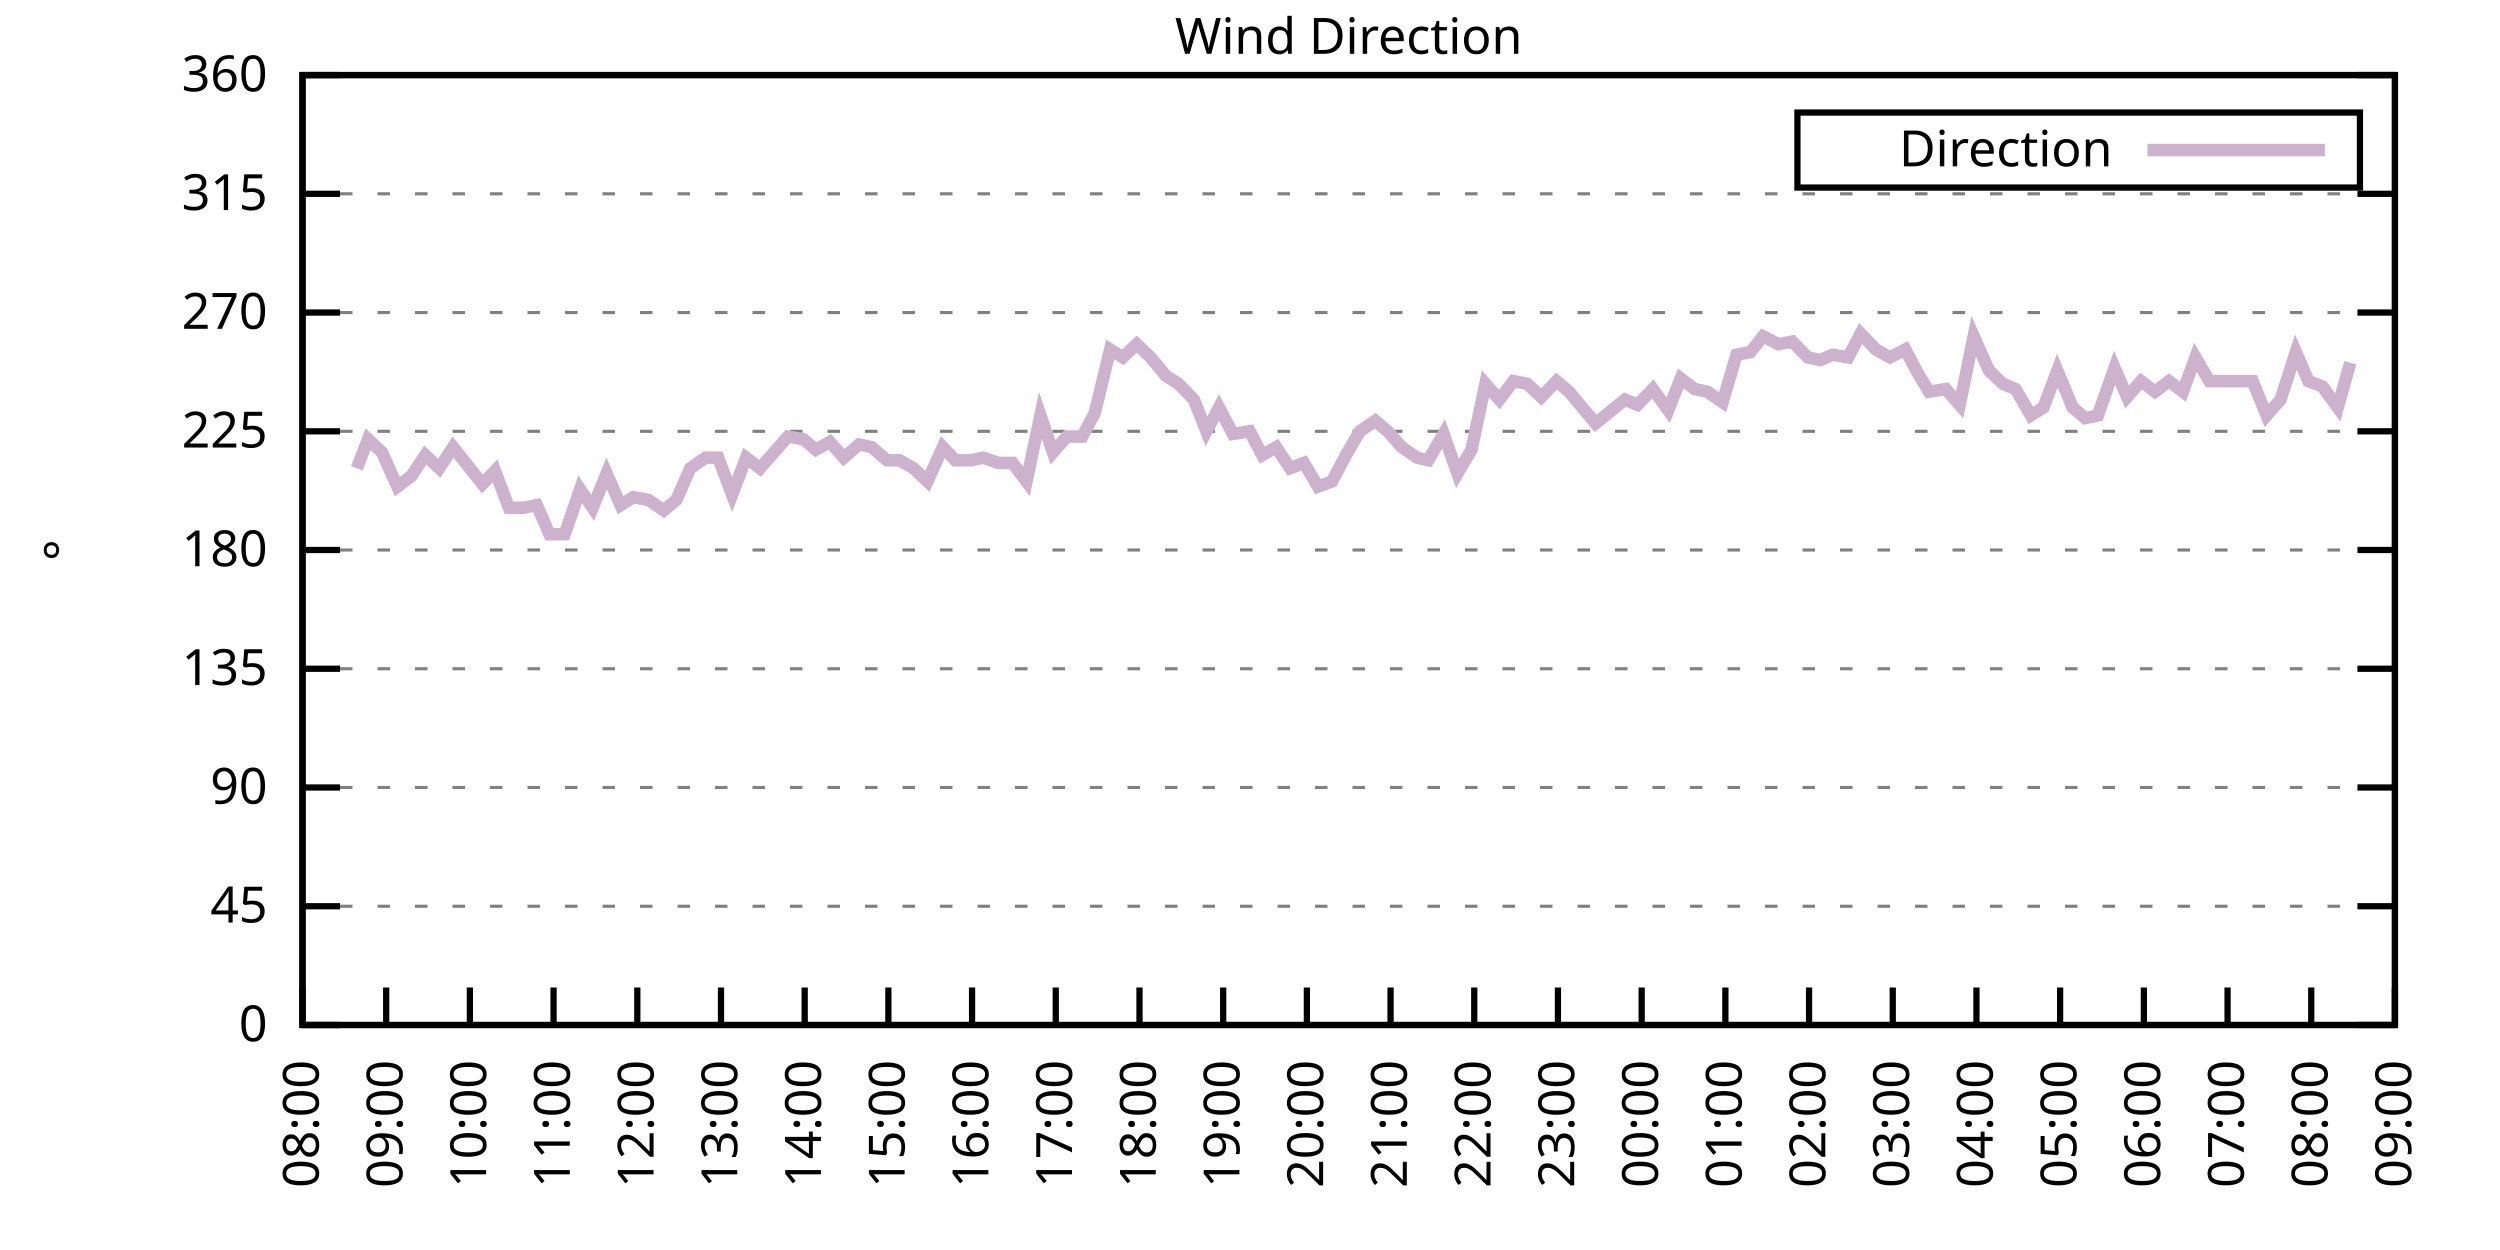
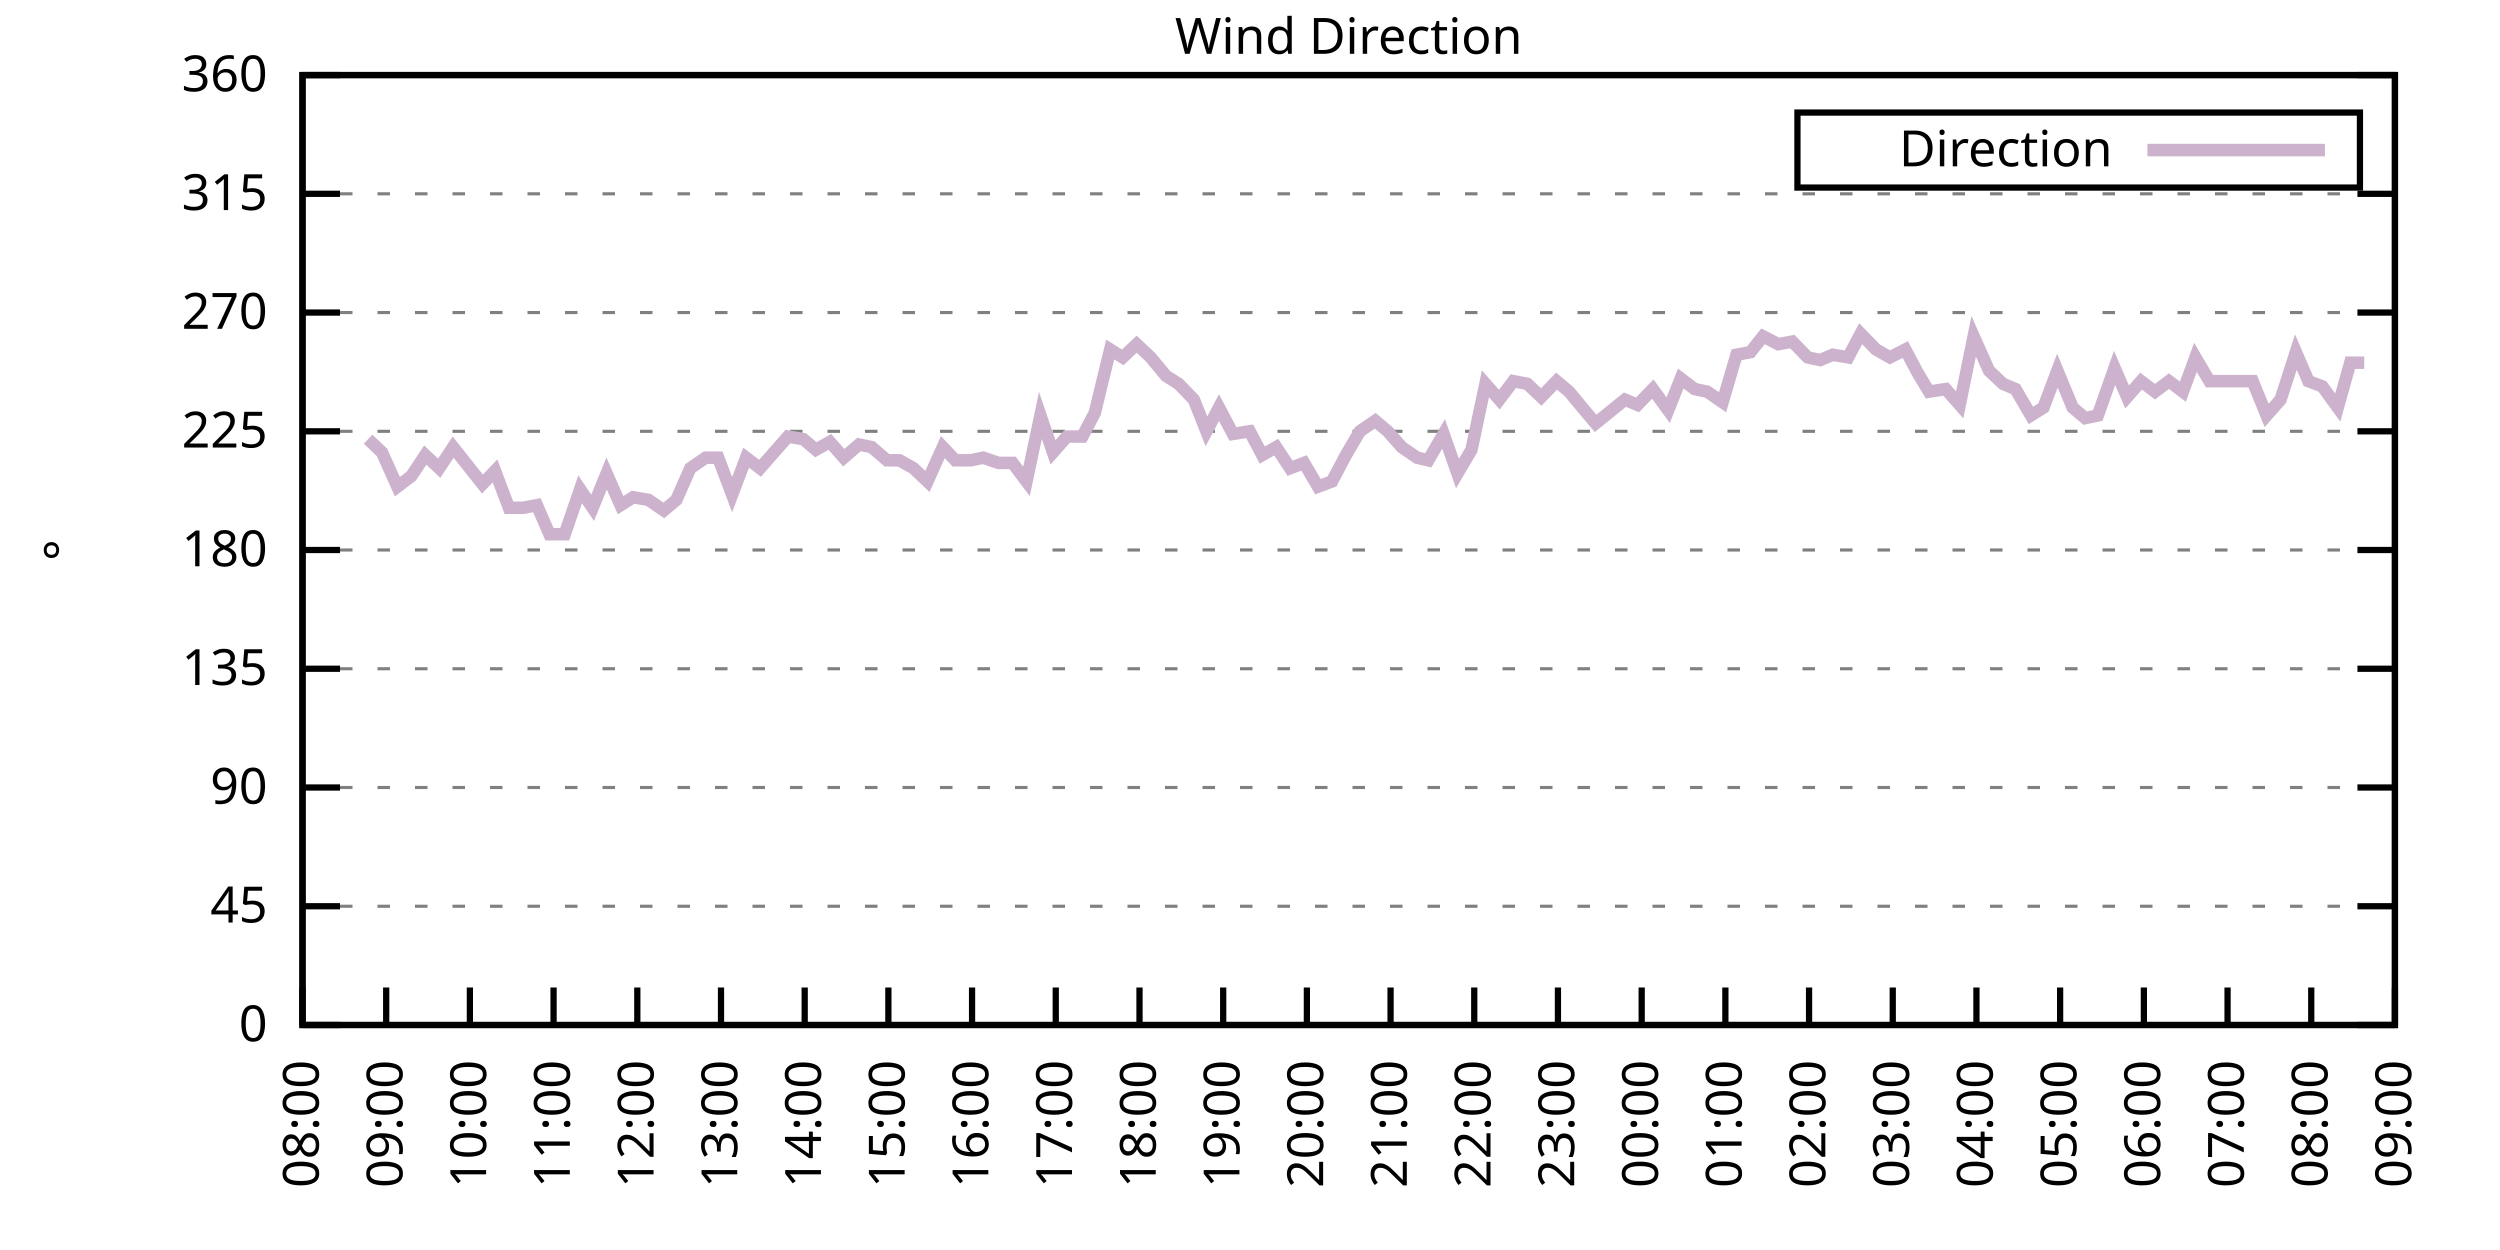
<svg xmlns="http://www.w3.org/2000/svg" xmlns:xlink="http://www.w3.org/1999/xlink" width="400" height="200" viewBox="0 0 400 200">
  <g id="gnuplot_canvas">
    <rect x="0" y="0" width="400" height="200" fill="none" />
    <defs>
      <circle id="gpDot" r="0.5" stroke-width="0.5" stroke="currentColor" />
      <path id="gpPt0" stroke-width="0.333" stroke="currentColor" d="M-1,0 h2 M0,-1 v2" />
      <path id="gpPt1" stroke-width="0.333" stroke="currentColor" d="M-1,-1 L1,1 M1,-1 L-1,1" />
      <path id="gpPt2" stroke-width="0.333" stroke="currentColor" d="M-1,0 L1,0 M0,-1 L0,1 M-1,-1 L1,1 M-1,1 L1,-1" />
      <rect id="gpPt3" stroke-width="0.333" stroke="currentColor" x="-1" y="-1" width="2" height="2" />
      <rect id="gpPt4" stroke-width="0.333" stroke="currentColor" fill="currentColor" x="-1" y="-1" width="2" height="2" />
      <circle id="gpPt5" stroke-width="0.333" stroke="currentColor" cx="0" cy="0" r="1" />
      <use xlink:href="#gpPt5" id="gpPt6" fill="currentColor" stroke="none" />
      <path id="gpPt7" stroke-width="0.333" stroke="currentColor" d="M0,-1.33 L-1.33,0.67 L1.33,0.67 z" />
      <use xlink:href="#gpPt7" id="gpPt8" fill="currentColor" stroke="none" />
      <use xlink:href="#gpPt7" id="gpPt9" stroke="currentColor" transform="rotate(180)" />
      <use xlink:href="#gpPt9" id="gpPt10" fill="currentColor" stroke="none" />
      <use xlink:href="#gpPt3" id="gpPt11" stroke="currentColor" transform="rotate(45)" />
      <use xlink:href="#gpPt11" id="gpPt12" fill="currentColor" stroke="none" />
      <path id="gpPt13" stroke-width="0.333" stroke="currentColor" d="M0,1.330 L1.265,0.411 L0.782,-1.067 L-0.782,-1.076 L-1.265,0.411 z" />
      <use xlink:href="#gpPt13" id="gpPt14" fill="currentColor" stroke="none" />
      <filter id="textbox" filterUnits="objectBoundingBox" x="0" y="0" height="1" width="1">
        <feFlood flood-color="white" flood-opacity="1" result="bgnd" />
        <feComposite in="SourceGraphic" in2="bgnd" operator="atop" />
      </filter>
      <filter id="greybox" filterUnits="objectBoundingBox" x="0" y="0" height="1" width="1">
        <feFlood flood-color="lightgrey" flood-opacity="1" result="grey" />
        <feComposite in="SourceGraphic" in2="grey" operator="atop" />
      </filter>
    </defs>
    <g fill="none" color="white" stroke="currentColor" stroke-width="1.00" stroke-linecap="butt" stroke-linejoin="miter">
</g>
    <g fill="none" color="black" stroke="currentColor" stroke-width="1.00" stroke-linecap="butt" stroke-linejoin="miter">
      <g stroke="none" shape-rendering="crispEdges">
        <polygon fill="rgb(255, 255, 255)" points="48.40,164.00 383.18,164.00 383.18,12.02 48.40,12.02 " />
      </g>
    </g>
    <g fill="none" color="black" stroke="currentColor" stroke-width="1.00" stroke-linecap="butt" stroke-linejoin="miter">
</g>
    <g fill="none" color="black" stroke="black" stroke-width="0.50" stroke-linecap="butt" stroke-linejoin="miter">
</g>
    <g fill="none" color="gray" stroke="currentColor" stroke-width="0.50" stroke-linecap="butt" stroke-linejoin="miter">
      <path stroke="gray" stroke-dasharray="2,4" class="gridline" d="M48.40,164.00 L383.19,164.00  " />
    </g>
    <g fill="none" color="gray" stroke="gray" stroke-width="1.00" stroke-linecap="butt" stroke-linejoin="miter">
</g>
    <g fill="none" color="black" stroke="currentColor" stroke-width="1.00" stroke-linecap="butt" stroke-linejoin="miter">
      <path stroke="black" d="M48.40,164.00 L54.40,164.00 M383.19,164.00 L377.19,164.00  " />
      <g transform="translate(42.80,166.60)" stroke="none" fill="black" font-family="Sans" font-size="8.00" text-anchor="end">
        <text>
          <tspan font-family="Sans"> 0</tspan>
        </text>
      </g>
    </g>
    <g fill="none" color="black" stroke="currentColor" stroke-width="1.00" stroke-linecap="butt" stroke-linejoin="miter">
</g>
    <g fill="none" color="black" stroke="black" stroke-width="0.50" stroke-linecap="butt" stroke-linejoin="miter">
</g>
    <g fill="none" color="gray" stroke="currentColor" stroke-width="0.50" stroke-linecap="butt" stroke-linejoin="miter">
      <path stroke="gray" stroke-dasharray="2,4" class="gridline" d="M48.40,145.00 L383.19,145.00  " />
    </g>
    <g fill="none" color="gray" stroke="gray" stroke-width="1.00" stroke-linecap="butt" stroke-linejoin="miter">
</g>
    <g fill="none" color="black" stroke="currentColor" stroke-width="1.00" stroke-linecap="butt" stroke-linejoin="miter">
      <path stroke="black" d="M48.40,145.00 L54.40,145.00 M383.19,145.00 L377.19,145.00  " />
      <g transform="translate(42.80,147.60)" stroke="none" fill="black" font-family="Sans" font-size="8.00" text-anchor="end">
        <text>
          <tspan font-family="Sans"> 45</tspan>
        </text>
      </g>
    </g>
    <g fill="none" color="black" stroke="currentColor" stroke-width="1.00" stroke-linecap="butt" stroke-linejoin="miter">
</g>
    <g fill="none" color="black" stroke="black" stroke-width="0.50" stroke-linecap="butt" stroke-linejoin="miter">
</g>
    <g fill="none" color="gray" stroke="currentColor" stroke-width="0.50" stroke-linecap="butt" stroke-linejoin="miter">
      <path stroke="gray" stroke-dasharray="2,4" class="gridline" d="M48.40,126.00 L383.19,126.00  " />
    </g>
    <g fill="none" color="gray" stroke="gray" stroke-width="1.00" stroke-linecap="butt" stroke-linejoin="miter">
</g>
    <g fill="none" color="black" stroke="currentColor" stroke-width="1.00" stroke-linecap="butt" stroke-linejoin="miter">
      <path stroke="black" d="M48.40,126.00 L54.40,126.00 M383.19,126.00 L377.19,126.00  " />
      <g transform="translate(42.80,128.60)" stroke="none" fill="black" font-family="Sans" font-size="8.00" text-anchor="end">
        <text>
          <tspan font-family="Sans"> 90</tspan>
        </text>
      </g>
    </g>
    <g fill="none" color="black" stroke="currentColor" stroke-width="1.00" stroke-linecap="butt" stroke-linejoin="miter">
</g>
    <g fill="none" color="black" stroke="black" stroke-width="0.50" stroke-linecap="butt" stroke-linejoin="miter">
</g>
    <g fill="none" color="gray" stroke="currentColor" stroke-width="0.50" stroke-linecap="butt" stroke-linejoin="miter">
      <path stroke="gray" stroke-dasharray="2,4" class="gridline" d="M48.40,107.00 L383.19,107.00  " />
    </g>
    <g fill="none" color="gray" stroke="gray" stroke-width="1.00" stroke-linecap="butt" stroke-linejoin="miter">
</g>
    <g fill="none" color="black" stroke="currentColor" stroke-width="1.00" stroke-linecap="butt" stroke-linejoin="miter">
      <path stroke="black" d="M48.40,107.00 L54.40,107.00 M383.19,107.00 L377.19,107.00  " />
      <g transform="translate(42.80,109.60)" stroke="none" fill="black" font-family="Sans" font-size="8.00" text-anchor="end">
        <text>
          <tspan font-family="Sans"> 135</tspan>
        </text>
      </g>
    </g>
    <g fill="none" color="black" stroke="currentColor" stroke-width="1.00" stroke-linecap="butt" stroke-linejoin="miter">
</g>
    <g fill="none" color="black" stroke="black" stroke-width="0.50" stroke-linecap="butt" stroke-linejoin="miter">
</g>
    <g fill="none" color="gray" stroke="currentColor" stroke-width="0.50" stroke-linecap="butt" stroke-linejoin="miter">
      <path stroke="gray" stroke-dasharray="2,4" class="gridline" d="M48.40,88.00 L383.19,88.00  " />
    </g>
    <g fill="none" color="gray" stroke="gray" stroke-width="1.00" stroke-linecap="butt" stroke-linejoin="miter">
</g>
    <g fill="none" color="black" stroke="currentColor" stroke-width="1.00" stroke-linecap="butt" stroke-linejoin="miter">
      <path stroke="black" d="M48.40,88.00 L54.40,88.00 M383.19,88.00 L377.19,88.00  " />
      <g transform="translate(42.80,90.60)" stroke="none" fill="black" font-family="Sans" font-size="8.00" text-anchor="end">
        <text>
          <tspan font-family="Sans"> 180</tspan>
        </text>
      </g>
    </g>
    <g fill="none" color="black" stroke="currentColor" stroke-width="1.00" stroke-linecap="butt" stroke-linejoin="miter">
</g>
    <g fill="none" color="black" stroke="black" stroke-width="0.50" stroke-linecap="butt" stroke-linejoin="miter">
</g>
    <g fill="none" color="gray" stroke="currentColor" stroke-width="0.50" stroke-linecap="butt" stroke-linejoin="miter">
      <path stroke="gray" stroke-dasharray="2,4" class="gridline" d="M48.40,69.01 L383.19,69.01  " />
    </g>
    <g fill="none" color="gray" stroke="gray" stroke-width="1.00" stroke-linecap="butt" stroke-linejoin="miter">
</g>
    <g fill="none" color="black" stroke="currentColor" stroke-width="1.00" stroke-linecap="butt" stroke-linejoin="miter">
      <path stroke="black" d="M48.40,69.01 L54.40,69.01 M383.19,69.01 L377.19,69.01  " />
      <g transform="translate(42.80,71.61)" stroke="none" fill="black" font-family="Sans" font-size="8.00" text-anchor="end">
        <text>
          <tspan font-family="Sans"> 225</tspan>
        </text>
      </g>
    </g>
    <g fill="none" color="black" stroke="currentColor" stroke-width="1.00" stroke-linecap="butt" stroke-linejoin="miter">
</g>
    <g fill="none" color="black" stroke="black" stroke-width="0.50" stroke-linecap="butt" stroke-linejoin="miter">
</g>
    <g fill="none" color="gray" stroke="currentColor" stroke-width="0.50" stroke-linecap="butt" stroke-linejoin="miter">
      <path stroke="gray" stroke-dasharray="2,4" class="gridline" d="M48.40,50.01 L383.19,50.01  " />
    </g>
    <g fill="none" color="gray" stroke="gray" stroke-width="1.00" stroke-linecap="butt" stroke-linejoin="miter">
</g>
    <g fill="none" color="black" stroke="currentColor" stroke-width="1.00" stroke-linecap="butt" stroke-linejoin="miter">
      <path stroke="black" d="M48.40,50.01 L54.40,50.01 M383.19,50.01 L377.19,50.01  " />
      <g transform="translate(42.80,52.61)" stroke="none" fill="black" font-family="Sans" font-size="8.00" text-anchor="end">
        <text>
          <tspan font-family="Sans"> 270</tspan>
        </text>
      </g>
    </g>
    <g fill="none" color="black" stroke="currentColor" stroke-width="1.00" stroke-linecap="butt" stroke-linejoin="miter">
</g>
    <g fill="none" color="black" stroke="black" stroke-width="0.50" stroke-linecap="butt" stroke-linejoin="miter">
</g>
    <g fill="none" color="gray" stroke="currentColor" stroke-width="0.50" stroke-linecap="butt" stroke-linejoin="miter">
      <path stroke="gray" stroke-dasharray="2,4" class="gridline" d="M48.40,31.01 L383.19,31.01  " />
    </g>
    <g fill="none" color="gray" stroke="gray" stroke-width="1.00" stroke-linecap="butt" stroke-linejoin="miter">
</g>
    <g fill="none" color="black" stroke="currentColor" stroke-width="1.00" stroke-linecap="butt" stroke-linejoin="miter">
      <path stroke="black" d="M48.40,31.01 L54.40,31.01 M383.19,31.01 L377.19,31.01  " />
      <g transform="translate(42.80,33.61)" stroke="none" fill="black" font-family="Sans" font-size="8.00" text-anchor="end">
        <text>
          <tspan font-family="Sans"> 315</tspan>
        </text>
      </g>
    </g>
    <g fill="none" color="black" stroke="currentColor" stroke-width="1.00" stroke-linecap="butt" stroke-linejoin="miter">
</g>
    <g fill="none" color="black" stroke="black" stroke-width="0.50" stroke-linecap="butt" stroke-linejoin="miter">
</g>
    <g fill="none" color="gray" stroke="currentColor" stroke-width="0.50" stroke-linecap="butt" stroke-linejoin="miter">
      <path stroke="gray" stroke-dasharray="2,4" class="gridline" d="M48.40,12.01 L383.19,12.01  " />
    </g>
    <g fill="none" color="gray" stroke="gray" stroke-width="1.00" stroke-linecap="butt" stroke-linejoin="miter">
</g>
    <g fill="none" color="black" stroke="currentColor" stroke-width="1.00" stroke-linecap="butt" stroke-linejoin="miter">
      <path stroke="black" d="M48.40,12.01 L54.40,12.01 M383.19,12.01 L377.19,12.01  " />
      <g transform="translate(42.80,14.61)" stroke="none" fill="black" font-family="Sans" font-size="8.00" text-anchor="end">
        <text>
          <tspan font-family="Sans"> 360</tspan>
        </text>
      </g>
    </g>
    <g fill="none" color="black" stroke="currentColor" stroke-width="1.00" stroke-linecap="butt" stroke-linejoin="miter">
      <path stroke="black" d="M48.40,164.00 L48.40,158.00  " />
      <g transform="translate(51.00,169.60) rotate(270.00)" stroke="none" fill="black" font-family="Sans" font-size="8.00" text-anchor="end">
        <text>
          <tspan font-family="Sans">08:00</tspan>
        </text>
      </g>
    </g>
    <g fill="none" color="black" stroke="currentColor" stroke-width="1.00" stroke-linecap="butt" stroke-linejoin="miter">
      <path stroke="black" d="M61.79,164.00 L61.79,158.00  " />
      <g transform="translate(64.39,169.60) rotate(270.00)" stroke="none" fill="black" font-family="Sans" font-size="8.00" text-anchor="end">
        <text>
          <tspan font-family="Sans">09:00</tspan>
        </text>
      </g>
    </g>
    <g fill="none" color="black" stroke="currentColor" stroke-width="1.00" stroke-linecap="butt" stroke-linejoin="miter">
      <path stroke="black" d="M75.18,164.00 L75.18,158.00  " />
      <g transform="translate(77.78,169.60) rotate(270.00)" stroke="none" fill="black" font-family="Sans" font-size="8.00" text-anchor="end">
        <text>
          <tspan font-family="Sans">10:00</tspan>
        </text>
      </g>
    </g>
    <g fill="none" color="black" stroke="currentColor" stroke-width="1.00" stroke-linecap="butt" stroke-linejoin="miter">
      <path stroke="black" d="M88.57,164.00 L88.57,158.00  " />
      <g transform="translate(91.17,169.60) rotate(270.00)" stroke="none" fill="black" font-family="Sans" font-size="8.00" text-anchor="end">
        <text>
          <tspan font-family="Sans">11:00</tspan>
        </text>
      </g>
    </g>
    <g fill="none" color="black" stroke="currentColor" stroke-width="1.00" stroke-linecap="butt" stroke-linejoin="miter">
      <path stroke="black" d="M101.97,164.00 L101.97,158.00  " />
      <g transform="translate(104.57,169.60) rotate(270.00)" stroke="none" fill="black" font-family="Sans" font-size="8.00" text-anchor="end">
        <text>
          <tspan font-family="Sans">12:00</tspan>
        </text>
      </g>
    </g>
    <g fill="none" color="black" stroke="currentColor" stroke-width="1.00" stroke-linecap="butt" stroke-linejoin="miter">
      <path stroke="black" d="M115.36,164.00 L115.36,158.00  " />
      <g transform="translate(117.96,169.60) rotate(270.00)" stroke="none" fill="black" font-family="Sans" font-size="8.00" text-anchor="end">
        <text>
          <tspan font-family="Sans">13:00</tspan>
        </text>
      </g>
    </g>
    <g fill="none" color="black" stroke="currentColor" stroke-width="1.00" stroke-linecap="butt" stroke-linejoin="miter">
      <path stroke="black" d="M128.75,164.00 L128.75,158.00  " />
      <g transform="translate(131.35,169.60) rotate(270.00)" stroke="none" fill="black" font-family="Sans" font-size="8.00" text-anchor="end">
        <text>
          <tspan font-family="Sans">14:00</tspan>
        </text>
      </g>
    </g>
    <g fill="none" color="black" stroke="currentColor" stroke-width="1.00" stroke-linecap="butt" stroke-linejoin="miter">
      <path stroke="black" d="M142.14,164.00 L142.14,158.00  " />
      <g transform="translate(144.74,169.60) rotate(270.00)" stroke="none" fill="black" font-family="Sans" font-size="8.00" text-anchor="end">
        <text>
          <tspan font-family="Sans">15:00</tspan>
        </text>
      </g>
    </g>
    <g fill="none" color="black" stroke="currentColor" stroke-width="1.00" stroke-linecap="butt" stroke-linejoin="miter">
      <path stroke="black" d="M155.53,164.00 L155.53,158.00  " />
      <g transform="translate(158.13,169.60) rotate(270.00)" stroke="none" fill="black" font-family="Sans" font-size="8.00" text-anchor="end">
        <text>
          <tspan font-family="Sans">16:00</tspan>
        </text>
      </g>
    </g>
    <g fill="none" color="black" stroke="currentColor" stroke-width="1.00" stroke-linecap="butt" stroke-linejoin="miter">
      <path stroke="black" d="M168.92,164.00 L168.92,158.00  " />
      <g transform="translate(171.52,169.60) rotate(270.00)" stroke="none" fill="black" font-family="Sans" font-size="8.00" text-anchor="end">
        <text>
          <tspan font-family="Sans">17:00</tspan>
        </text>
      </g>
    </g>
    <g fill="none" color="black" stroke="currentColor" stroke-width="1.00" stroke-linecap="butt" stroke-linejoin="miter">
      <path stroke="black" d="M182.32,164.00 L182.32,158.00  " />
      <g transform="translate(184.92,169.60) rotate(270.00)" stroke="none" fill="black" font-family="Sans" font-size="8.00" text-anchor="end">
        <text>
          <tspan font-family="Sans">18:00</tspan>
        </text>
      </g>
    </g>
    <g fill="none" color="black" stroke="currentColor" stroke-width="1.00" stroke-linecap="butt" stroke-linejoin="miter">
      <path stroke="black" d="M195.71,164.00 L195.71,158.00  " />
      <g transform="translate(198.31,169.60) rotate(270.00)" stroke="none" fill="black" font-family="Sans" font-size="8.00" text-anchor="end">
        <text>
          <tspan font-family="Sans">19:00</tspan>
        </text>
      </g>
    </g>
    <g fill="none" color="black" stroke="currentColor" stroke-width="1.00" stroke-linecap="butt" stroke-linejoin="miter">
      <path stroke="black" d="M209.10,164.00 L209.10,158.00  " />
      <g transform="translate(211.70,169.60) rotate(270.00)" stroke="none" fill="black" font-family="Sans" font-size="8.00" text-anchor="end">
        <text>
          <tspan font-family="Sans">20:00</tspan>
        </text>
      </g>
    </g>
    <g fill="none" color="black" stroke="currentColor" stroke-width="1.00" stroke-linecap="butt" stroke-linejoin="miter">
      <path stroke="black" d="M222.49,164.00 L222.49,158.00  " />
      <g transform="translate(225.09,169.60) rotate(270.00)" stroke="none" fill="black" font-family="Sans" font-size="8.00" text-anchor="end">
        <text>
          <tspan font-family="Sans">21:00</tspan>
        </text>
      </g>
    </g>
    <g fill="none" color="black" stroke="currentColor" stroke-width="1.00" stroke-linecap="butt" stroke-linejoin="miter">
      <path stroke="black" d="M235.88,164.00 L235.88,158.00  " />
      <g transform="translate(238.48,169.60) rotate(270.00)" stroke="none" fill="black" font-family="Sans" font-size="8.00" text-anchor="end">
        <text>
          <tspan font-family="Sans">22:00</tspan>
        </text>
      </g>
    </g>
    <g fill="none" color="black" stroke="currentColor" stroke-width="1.00" stroke-linecap="butt" stroke-linejoin="miter">
      <path stroke="black" d="M249.27,164.00 L249.27,158.00  " />
      <g transform="translate(251.87,169.60) rotate(270.00)" stroke="none" fill="black" font-family="Sans" font-size="8.00" text-anchor="end">
        <text>
          <tspan font-family="Sans">23:00</tspan>
        </text>
      </g>
    </g>
    <g fill="none" color="black" stroke="currentColor" stroke-width="1.00" stroke-linecap="butt" stroke-linejoin="miter">
      <path stroke="black" d="M262.67,164.00 L262.67,158.00  " />
      <g transform="translate(265.27,169.60) rotate(270.00)" stroke="none" fill="black" font-family="Sans" font-size="8.00" text-anchor="end">
        <text>
          <tspan font-family="Sans">00:00</tspan>
        </text>
      </g>
    </g>
    <g fill="none" color="black" stroke="currentColor" stroke-width="1.00" stroke-linecap="butt" stroke-linejoin="miter">
      <path stroke="black" d="M276.06,164.00 L276.06,158.00  " />
      <g transform="translate(278.66,169.60) rotate(270.00)" stroke="none" fill="black" font-family="Sans" font-size="8.00" text-anchor="end">
        <text>
          <tspan font-family="Sans">01:00</tspan>
        </text>
      </g>
    </g>
    <g fill="none" color="black" stroke="currentColor" stroke-width="1.00" stroke-linecap="butt" stroke-linejoin="miter">
      <path stroke="black" d="M289.45,164.00 L289.45,158.00  " />
      <g transform="translate(292.05,169.60) rotate(270.00)" stroke="none" fill="black" font-family="Sans" font-size="8.00" text-anchor="end">
        <text>
          <tspan font-family="Sans">02:00</tspan>
        </text>
      </g>
    </g>
    <g fill="none" color="black" stroke="currentColor" stroke-width="1.00" stroke-linecap="butt" stroke-linejoin="miter">
      <path stroke="black" d="M302.84,164.00 L302.84,158.00  " />
      <g transform="translate(305.44,169.60) rotate(270.00)" stroke="none" fill="black" font-family="Sans" font-size="8.00" text-anchor="end">
        <text>
          <tspan font-family="Sans">03:00</tspan>
        </text>
      </g>
    </g>
    <g fill="none" color="black" stroke="currentColor" stroke-width="1.00" stroke-linecap="butt" stroke-linejoin="miter">
      <path stroke="black" d="M316.23,164.00 L316.23,158.00  " />
      <g transform="translate(318.83,169.60) rotate(270.00)" stroke="none" fill="black" font-family="Sans" font-size="8.00" text-anchor="end">
        <text>
          <tspan font-family="Sans">04:00</tspan>
        </text>
      </g>
    </g>
    <g fill="none" color="black" stroke="currentColor" stroke-width="1.00" stroke-linecap="butt" stroke-linejoin="miter">
      <path stroke="black" d="M329.62,164.00 L329.62,158.00  " />
      <g transform="translate(332.22,169.60) rotate(270.00)" stroke="none" fill="black" font-family="Sans" font-size="8.00" text-anchor="end">
        <text>
          <tspan font-family="Sans">05:00</tspan>
        </text>
      </g>
    </g>
    <g fill="none" color="black" stroke="currentColor" stroke-width="1.00" stroke-linecap="butt" stroke-linejoin="miter">
      <path stroke="black" d="M343.02,164.00 L343.02,158.00  " />
      <g transform="translate(345.62,169.60) rotate(270.00)" stroke="none" fill="black" font-family="Sans" font-size="8.00" text-anchor="end">
        <text>
          <tspan font-family="Sans">06:00</tspan>
        </text>
      </g>
    </g>
    <g fill="none" color="black" stroke="currentColor" stroke-width="1.00" stroke-linecap="butt" stroke-linejoin="miter">
      <path stroke="black" d="M356.41,164.00 L356.41,158.00  " />
      <g transform="translate(359.01,169.60) rotate(270.00)" stroke="none" fill="black" font-family="Sans" font-size="8.00" text-anchor="end">
        <text>
          <tspan font-family="Sans">07:00</tspan>
        </text>
      </g>
    </g>
    <g fill="none" color="black" stroke="currentColor" stroke-width="1.00" stroke-linecap="butt" stroke-linejoin="miter">
      <path stroke="black" d="M369.80,164.00 L369.80,158.00  " />
      <g transform="translate(372.40,169.60) rotate(270.00)" stroke="none" fill="black" font-family="Sans" font-size="8.00" text-anchor="end">
        <text>
          <tspan font-family="Sans">08:00</tspan>
        </text>
      </g>
    </g>
    <g fill="none" color="black" stroke="currentColor" stroke-width="1.00" stroke-linecap="butt" stroke-linejoin="miter">
      <path stroke="black" d="M383.19,164.00 L383.19,158.00  " />
      <g transform="translate(385.79,169.60) rotate(270.00)" stroke="none" fill="black" font-family="Sans" font-size="8.00" text-anchor="end">
        <text>
          <tspan font-family="Sans">09:00</tspan>
        </text>
      </g>
    </g>
    <g fill="none" color="black" stroke="currentColor" stroke-width="1.00" stroke-linecap="butt" stroke-linejoin="miter">
</g>
    <g fill="none" color="black" stroke="currentColor" stroke-width="1.00" stroke-linecap="butt" stroke-linejoin="miter">
      <path stroke="black" d="M48.40,12.01 L48.40,164.00 L383.19,164.00 L383.19,12.01 L48.40,12.01 Z  " />
    </g>
    <g fill="none" color="black" stroke="currentColor" stroke-width="1.00" stroke-linecap="butt" stroke-linejoin="miter">
</g>
    <g fill="none" color="black" stroke="currentColor" stroke-width="1.00" stroke-linecap="butt" stroke-linejoin="miter">
      <path stroke="black" d="M287.59,30.01 L287.59,18.01 L377.59,18.01 L377.59,30.01 L287.59,30.01 Z  " />
    </g>
    <g id="Wind_direction_plot_1">
      <g fill="none" color="white" stroke="black" stroke-width="2.00" stroke-linecap="butt" stroke-linejoin="miter">
</g>
      <g fill="none" color="black" stroke="currentColor" stroke-width="2.00" stroke-linecap="butt" stroke-linejoin="miter">
        <g transform="translate(337.99,26.61)" stroke="none" fill="black" font-family="Sans" font-size="8.00" text-anchor="end">
          <text>
            <tspan font-family="Sans">Direction</tspan>
          </text>
        </g>
      </g>
      <g fill="none" color="black" stroke="currentColor" stroke-width="2.00" stroke-linecap="butt" stroke-linejoin="miter">
-         <path stroke="rgb(204, 178, 204)" d="M343.59,24.01 L371.99,24.01 M57.10,74.92 L58.89,70.27 L61.12,72.38 L63.58,77.87 L65.81,76.18 L68.04,72.81   L70.27,74.92 L72.50,71.54 L77.19,77.45 L79.20,75.34 L81.43,81.25 L83.66,81.25 L85.90,80.83 L87.91,85.47   L90.36,85.47 L92.82,78.29 L94.82,81.25 L97.06,75.76 L99.29,80.83 L101.30,79.56 L103.75,79.98 L106.21,81.67   L108.22,79.98 L110.45,74.92 L112.90,73.23 L114.91,73.23 L117.14,79.14 L119.38,73.23 L121.61,74.92 L123.84,72.38   L126.07,69.85 L128.53,70.27 L130.54,71.96 L132.77,70.70 L135.00,73.23 L137.45,71.12 L139.46,71.54 L141.92,73.65   L143.93,73.65 L146.16,74.92 L148.39,77.03 L150.85,71.54 L152.85,73.65 L155.31,73.65 L157.32,73.23 L159.77,74.07   L162.01,74.07 L164.24,77.03 L166.47,66.47 L168.48,72.38 L170.71,69.85 L173.17,69.85 L175.17,66.05 L177.63,55.92   L179.64,57.18 L181.87,55.07 L184.10,57.18 L186.56,60.14 L188.57,61.41 L191.02,63.94 L193.03,69.01 L195.04,65.21   L197.27,69.43 L199.95,69.01 L201.96,72.81 L204.19,71.54 L206.42,74.92 L208.65,74.07 L210.88,77.87 L213.12,77.03   L215.35,72.81 L217.58,69.01 L220.04,67.32 L222.04,69.01 L224.28,71.54 L226.73,73.23 L228.52,73.65 L230.97,69.43   L233.20,75.76 L235.44,71.96 L237.67,61.41 L239.90,63.94 L242.13,60.98 L244.36,61.41 L246.60,63.52 L249.05,60.98   L251.06,62.67 L253.51,65.63 L255.30,67.74 L259.99,63.94 L262.00,64.78 L264.45,62.25 L266.91,65.63 L268.92,60.56   L271.15,62.25 L273.16,62.67 L275.61,64.36 L277.84,56.76 L280.07,56.34 L282.08,53.81 L284.54,55.07 L286.77,54.65   L289.23,57.18 L291.23,57.61 L293.24,56.76 L295.70,57.18 L297.71,53.39 L300.16,55.92 L302.39,57.18 L304.85,55.92   L306.86,59.72 L308.64,62.67 L311.32,62.25 L313.55,64.78 L315.79,53.81 L318.24,59.30 L320.47,61.41 L322.48,62.25   L324.94,66.47 L326.95,65.21 L329.18,59.30 L331.63,65.21 L333.64,66.90 L335.65,66.47 L338.33,58.87 L340.34,63.52   L342.57,60.98 L344.80,62.67 L347.03,60.98 L349.26,62.67 L351.27,57.18 L353.51,60.98 L355.74,60.98 L358.19,60.98   L360.42,60.98 L362.66,66.47 L364.89,63.94 L367.34,56.34 L369.35,60.98 L371.58,61.83 L374.04,65.21 L376.05,58.03    " />
+         <path stroke="rgb(204, 178, 204)" d="M343.59,24.01 L371.99,24.01 M58.89,70.27 L61.12,72.38 L63.58,77.87 L65.81,76.18 L68.04,72.81 L70.27,74.92   L72.50,71.54 L77.19,77.45 L79.20,75.34 L81.43,81.25 L83.66,81.25 L85.90,80.83 L87.91,85.47 L90.36,85.47   L92.82,78.29 L94.82,81.25 L97.06,75.76 L99.29,80.83 L101.30,79.56 L103.75,79.98 L106.21,81.67 L108.22,79.98   L110.45,74.92 L112.90,73.23 L114.91,73.23 L117.14,79.14 L119.38,73.23 L121.61,74.92 L123.84,72.38 L126.07,69.85   L128.53,70.27 L130.54,71.96 L132.77,70.70 L135.00,73.23 L137.45,71.12 L139.46,71.54 L141.92,73.65 L143.93,73.65   L146.16,74.92 L148.39,77.03 L150.85,71.54 L152.85,73.65 L155.31,73.65 L157.32,73.23 L159.77,74.07 L162.01,74.07   L164.24,77.03 L166.47,66.47 L168.48,72.38 L170.71,69.85 L173.17,69.85 L175.17,66.05 L177.63,55.92 L179.64,57.18   L181.87,55.07 L184.10,57.18 L186.56,60.14 L188.57,61.41 L191.02,63.94 L193.03,69.01 L195.04,65.21 L197.27,69.43   L199.95,69.01 L201.96,72.81 L204.19,71.54 L206.42,74.92 L208.65,74.07 L210.88,77.87 L213.12,77.03 L215.35,72.81   L217.58,69.01 L220.04,67.32 L222.04,69.01 L224.28,71.54 L226.73,73.23 L228.52,73.65 L230.97,69.43 L233.20,75.76   L235.44,71.96 L237.67,61.41 L239.90,63.94 L242.13,60.98 L244.36,61.41 L246.60,63.52 L249.05,60.98 L251.06,62.67   L253.51,65.63 L255.30,67.74 L259.99,63.94 L262.00,64.78 L264.45,62.25 L266.91,65.63 L268.92,60.56 L271.15,62.25   L273.16,62.67 L275.61,64.36 L277.84,56.76 L280.07,56.34 L282.08,53.81 L284.54,55.07 L286.77,54.65 L289.23,57.18   L291.23,57.61 L293.24,56.76 L295.70,57.18 L297.71,53.39 L300.16,55.92 L302.39,57.18 L304.85,55.92 L306.86,59.72   L308.64,62.67 L311.32,62.25 L313.55,64.78 L315.79,53.81 L318.24,59.30 L320.47,61.41 L322.48,62.25 L324.94,66.47   L326.95,65.21 L329.18,59.30 L331.63,65.21 L333.64,66.90 L335.65,66.47 L338.33,58.87 L340.34,63.52 L342.57,60.98   L344.80,62.67 L347.03,60.98 L349.26,62.67 L351.27,57.18 L353.51,60.98 L355.74,60.98 L358.19,60.98 L360.42,60.98   L362.66,66.47 L364.89,63.94 L367.34,56.34 L369.35,60.98 L371.58,61.83 L374.04,65.21 L376.05,58.03 L378.28,58.03    " />
      </g>
    </g>
    <g fill="none" color="black" stroke="currentColor" stroke-width="2.00" stroke-linecap="butt" stroke-linejoin="miter">
</g>
    <g fill="none" color="black" stroke="black" stroke-width="1.00" stroke-linecap="butt" stroke-linejoin="miter">
</g>
    <g fill="none" color="black" stroke="currentColor" stroke-width="1.00" stroke-linecap="butt" stroke-linejoin="miter">
      <path stroke="black" d="M48.40,12.01 L48.40,164.00 L383.19,164.00 L383.19,12.01 L48.40,12.01 Z  " />
      <g transform="translate(12.80,88.01) rotate(270.00)" stroke="none" fill="black" font-family="Sans" font-size="8.00" text-anchor="middle">
        <text>
          <tspan font-family="Sans">°</tspan>
        </text>
      </g>
    </g>
    <g fill="none" color="black" stroke="currentColor" stroke-width="1.00" stroke-linecap="butt" stroke-linejoin="miter">
</g>
    <g fill="none" color="black" stroke="currentColor" stroke-width="1.00" stroke-linecap="butt" stroke-linejoin="miter">
      <g transform="translate(215.79,8.61)" stroke="none" fill="black" font-family="Sans" font-size="8.00" text-anchor="middle">
        <text>
          <tspan font-family="Sans">Wind Direction</tspan>
        </text>
      </g>
    </g>
    <g fill="none" color="black" stroke="currentColor" stroke-width="1.00" stroke-linecap="butt" stroke-linejoin="miter">
</g>
  </g>
</svg>
